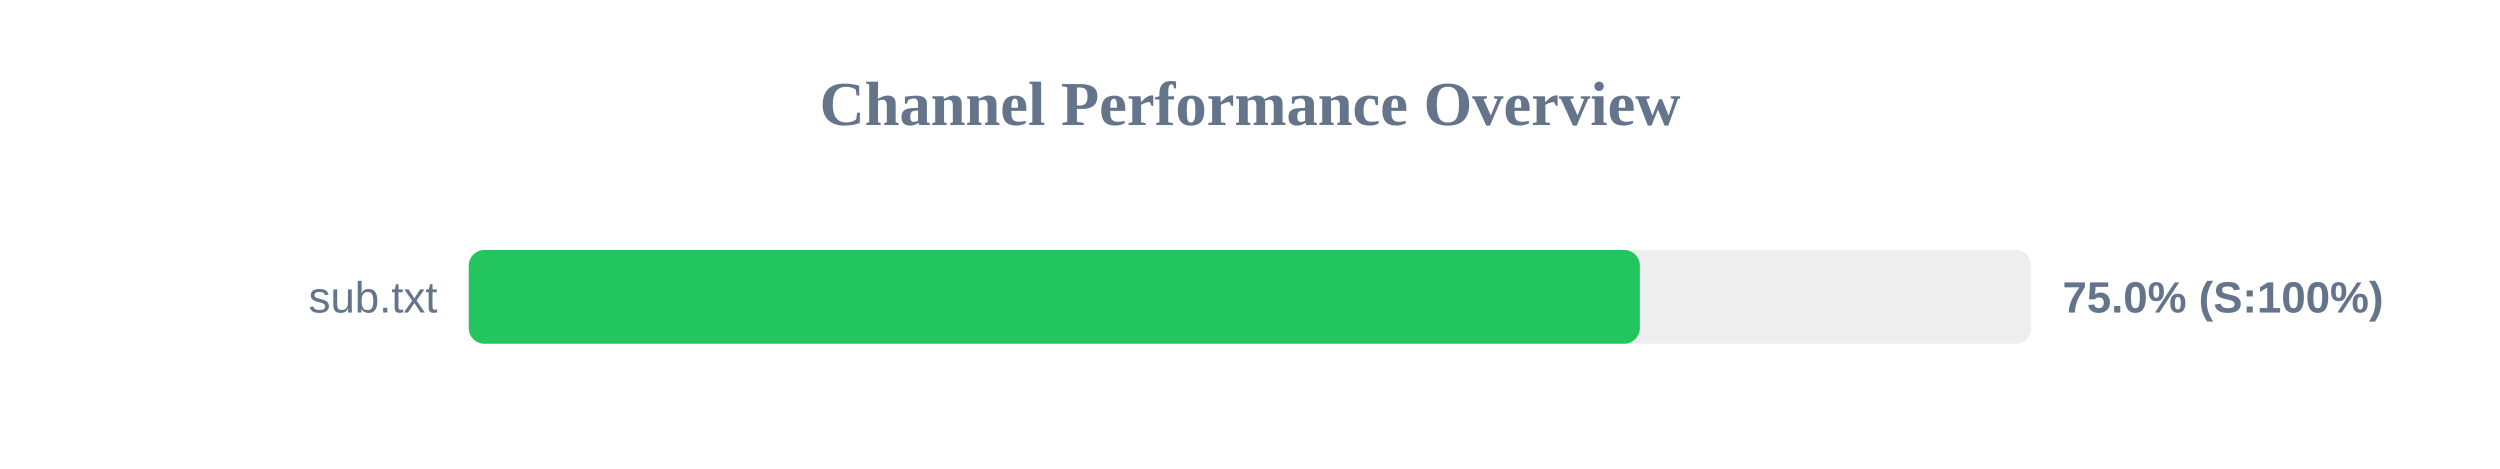
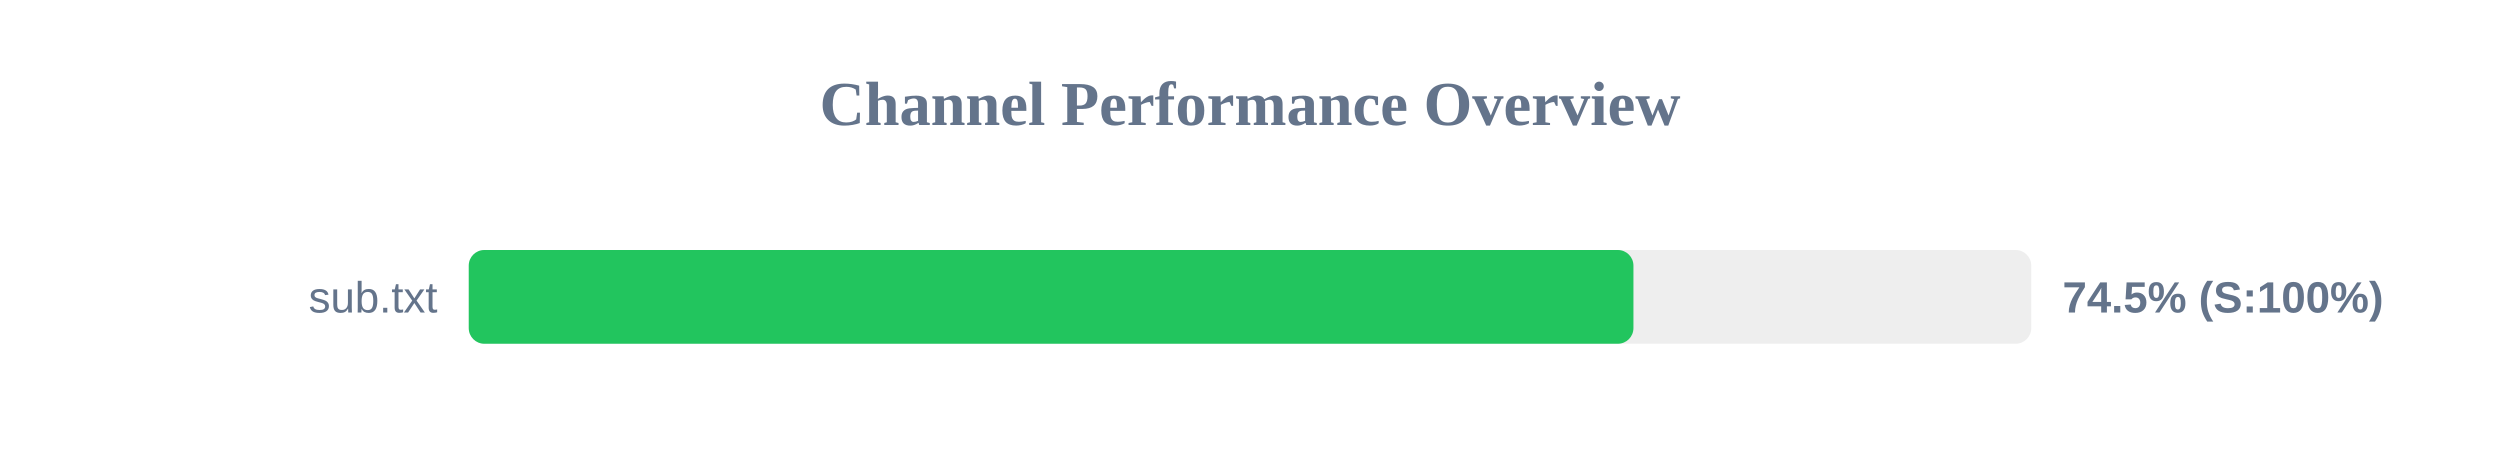
<svg xmlns="http://www.w3.org/2000/svg" width="800" height="150" version="1.1">
  <style>
        .row { font: 14px Arial; fill: #64748b; }
        .score { font: bold 14px Arial; fill: #64748b; }
    </style>
  <text x="400" y="40" text-anchor="middle" font-size="20px" font-weight="bold" fill="#64748b">Channel Performance Overview</text>
  <rect x="150" y="80" width="500" height="30" fill="#eee" rx="5" />
-   <rect x="150" y="80" width="374.75" height="30" fill="#22c55e" rx="5" />
+   <rect x="150" y="80" width="372.7" height="30" fill="#22c55e" rx="5" />
  <text x="140" y="100" text-anchor="end" class="row">sub.txt</text>
-   <text x="660" y="100" text-anchor="start" class="score">75.0% (S:100%)</text>
+   <text x="660" y="100" text-anchor="start" class="score">74.5% (S:100%)</text>
</svg>
